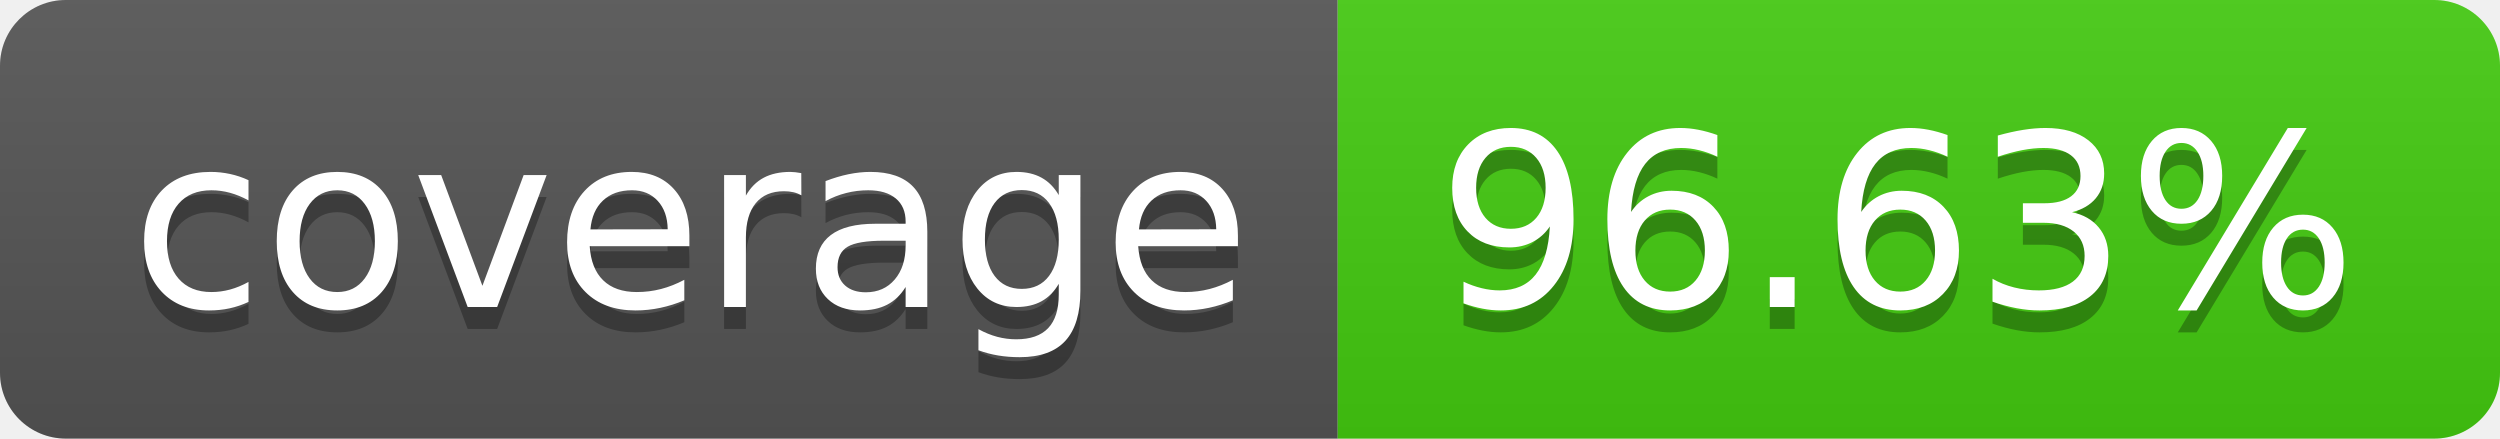
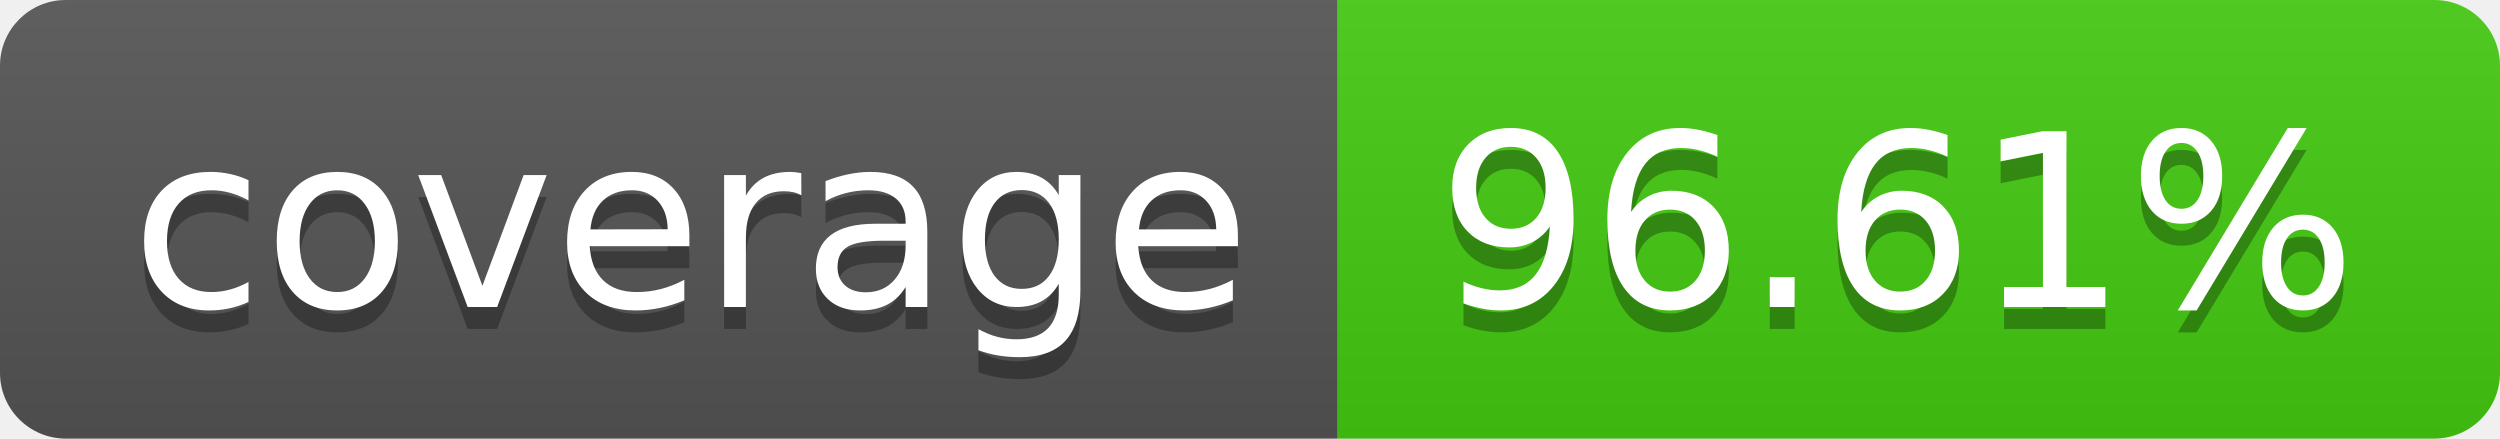
- <svg xmlns="http://www.w3.org/2000/svg" width="114" height="20" role="img" aria-label="coverage: 96.63%">
+ <svg xmlns="http://www.w3.org/2000/svg" width="114" height="20" role="img" aria-label="coverage: 96.61%">
  <linearGradient id="s" x2="0" y2="100%">
    <stop offset="0" stop-color="#bbb" stop-opacity=".1" />
    <stop offset="1" stop-opacity=".1" />
  </linearGradient>
  <clipPath id="r">
    <rect width="114" height="20" rx="3" fill="#fff" />
  </clipPath>
  <g clip-path="url(#r)">
    <rect width="61" height="20" fill="#555" />
    <rect x="61" width="53" height="20" fill="#4c1" />
    <rect width="114" height="20" fill="url(#s)" />
  </g>
  <g fill="#fff" text-anchor="middle" font-family="Verdana,Geneva,DejaVu Sans,sans-serif" text-rendering="geometricPrecision" font-size="110">
    <text aria-hidden="true" x="315" y="150" fill="#010101" fill-opacity=".3" transform="scale(.1)" textLength="510">coverage</text>
    <text x="315" y="140" transform="scale(.1)" fill="#fff" textLength="510">coverage</text>
-     <text aria-hidden="true" x="865" y="150" fill="#010101" fill-opacity=".3" transform="scale(.1)" textLength="430">96.63%</text>
-     <text x="865" y="140" transform="scale(.1)" fill="#fff" textLength="430">96.63%</text>
+     <text aria-hidden="true" x="865" y="150" fill="#010101" fill-opacity=".3" transform="scale(.1)" textLength="430">96.61%</text>
+     <text x="865" y="140" transform="scale(.1)" fill="#fff" textLength="430">96.61%</text>
  </g>
</svg>
